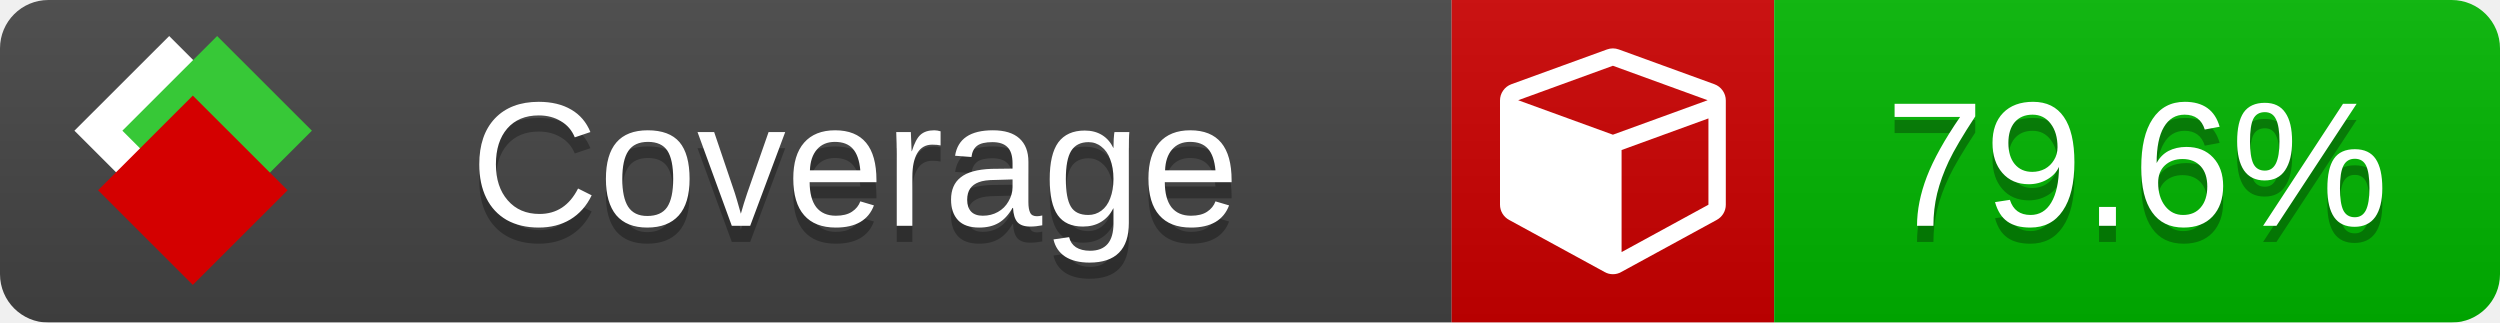
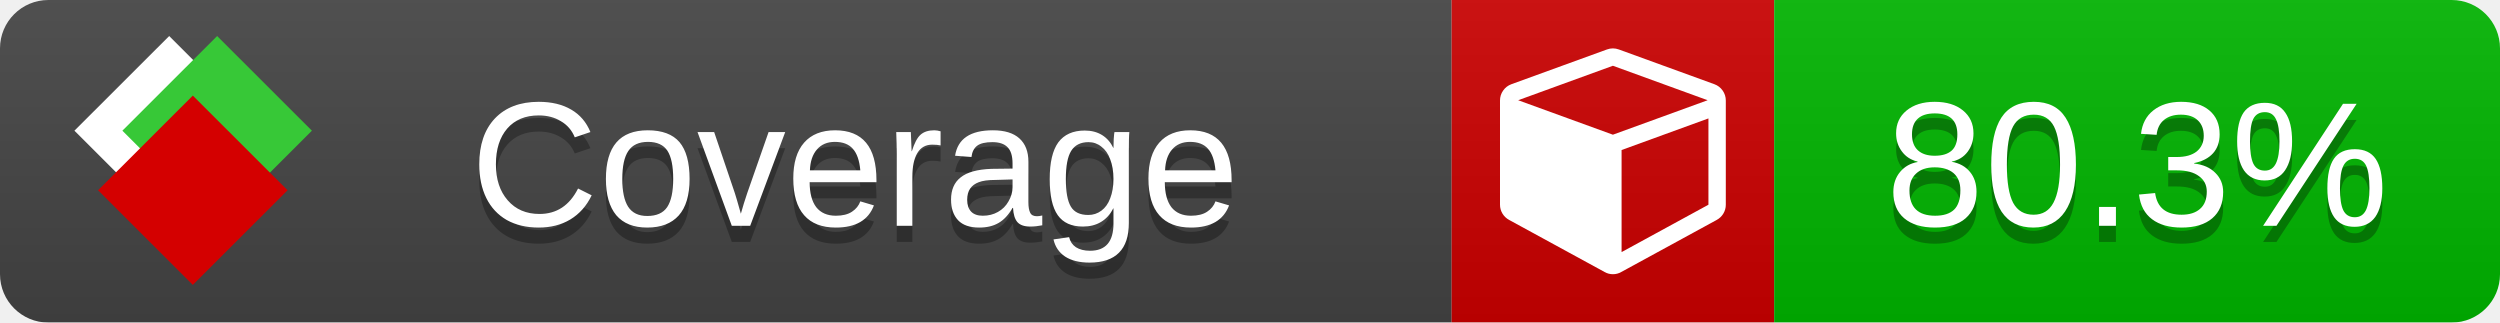
<svg xmlns="http://www.w3.org/2000/svg" xmlns:xlink="http://www.w3.org/1999/xlink" width="155" height="20">
  <style type="text/css">
          
            @keyframes fade1 {
                0% { visibility: visible; opacity: 1; }
               23% { visibility: visible; opacity: 1; }
               25% { visibility: hidden; opacity: 0; }
               48% { visibility: hidden; opacity: 0; }
               50% { visibility: hidden; opacity: 0; }
               73% { visibility: hidden; opacity: 0; }
               75% { visibility: hidden; opacity: 0; }
               98% { visibility: hidden; opacity: 0; }
              100% { visibility: visible; opacity: 1; }
            }
            @keyframes fade2 {
                0% { visibility: hidden; opacity: 0; }
               23% { visibility: hidden; opacity: 0; }
               25% { visibility: visible; opacity: 1; }
               48% { visibility: visible; opacity: 1; }
               50% { visibility: hidden; opacity: 0; }
               73% { visibility: hidden; opacity: 0; }
               75% { visibility: hidden; opacity: 0; }
               98% { visibility: hidden; opacity: 0; }
              100% { visibility: hidden; opacity: 0; }
            }
            @keyframes fade3 {
                0% { visibility: hidden; opacity: 0; }
               23% { visibility: hidden; opacity: 0; }
               25% { visibility: hidden; opacity: 0; }
               48% { visibility: hidden; opacity: 0; }
               50% { visibility: visible; opacity: 1; }
               73% { visibility: visible; opacity: 1; }
               75% { visibility: hidden; opacity: 0; }
               98% { visibility: hidden; opacity: 0; }
              100% { visibility: hidden; opacity: 0; }
            }
            @keyframes fade4 {
                0% { visibility: hidden; opacity: 0; }
               23% { visibility: hidden; opacity: 0; }
               25% { visibility: hidden; opacity: 0; }
               48% { visibility: hidden; opacity: 0; }
               50% { visibility: hidden; opacity: 0; }
               73% { visibility: hidden; opacity: 0; }
               75% { visibility: visible; opacity: 1; }
               98% { visibility: visible; opacity: 1; }
              100% { visibility: hidden; opacity: 0; }
            }
            .linecoverage {
                animation-duration: 15s;
                animation-name: fade1;
                animation-iteration-count: infinite;
            }
            .branchcoverage {
                animation-duration: 15s;
                animation-name: fade2;
                animation-iteration-count: infinite;
            }
            .methodcoverage {
                animation-duration: 15s;
                animation-name: fade3;
                animation-iteration-count: infinite;
            }
            .fullmethodcoverage {
                animation-duration: 15s;
                animation-name: fade4;
                animation-iteration-count: infinite;
            }
          
    </style>
  <defs>
    <linearGradient id="gradient" x2="0" y2="100%">
      <stop offset="0" stop-color="#bbb" stop-opacity=".1" />
      <stop offset="1" stop-opacity=".1" />
    </linearGradient>
    <linearGradient id="c">
      <stop offset="0" stop-color="#d40000" />
      <stop offset="1" stop-color="#ff2a2a" />
    </linearGradient>
    <linearGradient id="a">
      <stop offset="0" stop-color="#e0e0de" />
      <stop offset="1" stop-color="#fff" />
    </linearGradient>
    <linearGradient id="b">
      <stop offset="0" stop-color="#37c837" />
      <stop offset="1" stop-color="#217821" />
    </linearGradient>
    <linearGradient xlink:href="#a" id="e" x1="106.44" x2="69.96" y1="-11.96" y2="-46.84" gradientTransform="matrix(-.8426 -.00045 -.00045 -.8426 -94.27 -75.82)" gradientUnits="userSpaceOnUse" />
    <linearGradient xlink:href="#b" id="f" x1="56.19" x2="77.97" y1="-23.45" y2="10.62" gradientTransform="matrix(.8426 .00045 .00045 .8426 94.27 75.82)" gradientUnits="userSpaceOnUse" />
    <linearGradient xlink:href="#c" id="g" x1="79.98" x2="132.9" y1="10.79" y2="10.79" gradientTransform="matrix(.8426 .00045 .00045 .8426 94.27 75.82)" gradientUnits="userSpaceOnUse" />
    <mask id="mask">
      <rect width="155" height="20" rx="3" fill="#fff" />
    </mask>
    <g id="icon" transform="matrix(.04486 0 0 .04481 -.48 -.63)">
      <rect width="52.92" height="52.92" x="-109.72" y="-27.13" fill="url(#e)" transform="rotate(-135)" />
      <rect width="52.92" height="52.92" x="70.19" y="-39.18" fill="url(#f)" transform="rotate(45)" />
      <rect width="52.92" height="52.92" x="80.05" y="-15.74" fill="url(#g)" transform="rotate(45)" />
    </g>
  </defs>
  <g mask="url(#mask)">
    <rect x="0" y="0" width="90" height="20" fill="#444" />
    <rect x="90" y="0" width="20" height="20" fill="#c00" />
    <rect x="110" y="0" width="45" height="20" fill="#00B600" />
    <rect x="0" y="0" width="155" height="20" fill="url(#gradient)" />
  </g>
  <g>
    <path class="" fill="#fff" d="m 100.538,15.629 5.385,-2.936 v -5.351 l -5.385,1.96 z M 100,8.351 105.873,6.214 100,4.077 94.127,6.214 Z m 7,-2.12 v 6.462 q 0,0.294 -0.151,0.547 -0.151,0.252 -0.412,0.395 l -5.923,3.231 q -0.236,0.135 -0.513,0.135 -0.278,0 -0.513,-0.135 l -5.923,-3.231 Q 93.303,13.492 93.151,13.239 93,12.987 93,12.692 v -6.462 q 0,-0.337 0.194,-0.614 0.194,-0.278 0.513,-0.395 l 5.923,-2.154 q 0.185,-0.067 0.37,-0.067 0.185,0 0.37,0.067 l 5.923,2.154 q 0.32,0.118 0.513,0.395 Q 107,5.894 107,6.231 Z" />
  </g>
  <g fill="#fff" text-anchor="middle" font-family="Verdana,Arial,Geneva,sans-serif" font-size="11">
    <a xlink:href="https://github.com/danielpalme/ReportGenerator" target="_top">
      <use xlink:href="#icon" transform="translate(3,1) scale(3.5)" />
    </a>
    <text x="53" y="15" fill="#010101" fill-opacity=".3">Coverage</text>
    <text x="53" y="14" fill="#fff">Coverage</text>
-     <text class="" x="132.5" y="15" fill="#010101" fill-opacity=".3">79.6%</text>
-     <text class="" x="132.5" y="14">79.6%</text>
+     <text class="" x="132.5" y="15" fill="#010101" fill-opacity=".3">80.3%</text>
+     <text class="" x="132.5" y="14">80.3%</text>
  </g>
  <g>
    <rect class="" x="90" y="0" width="65" height="20" fill-opacity="0" />
  </g>
</svg>
